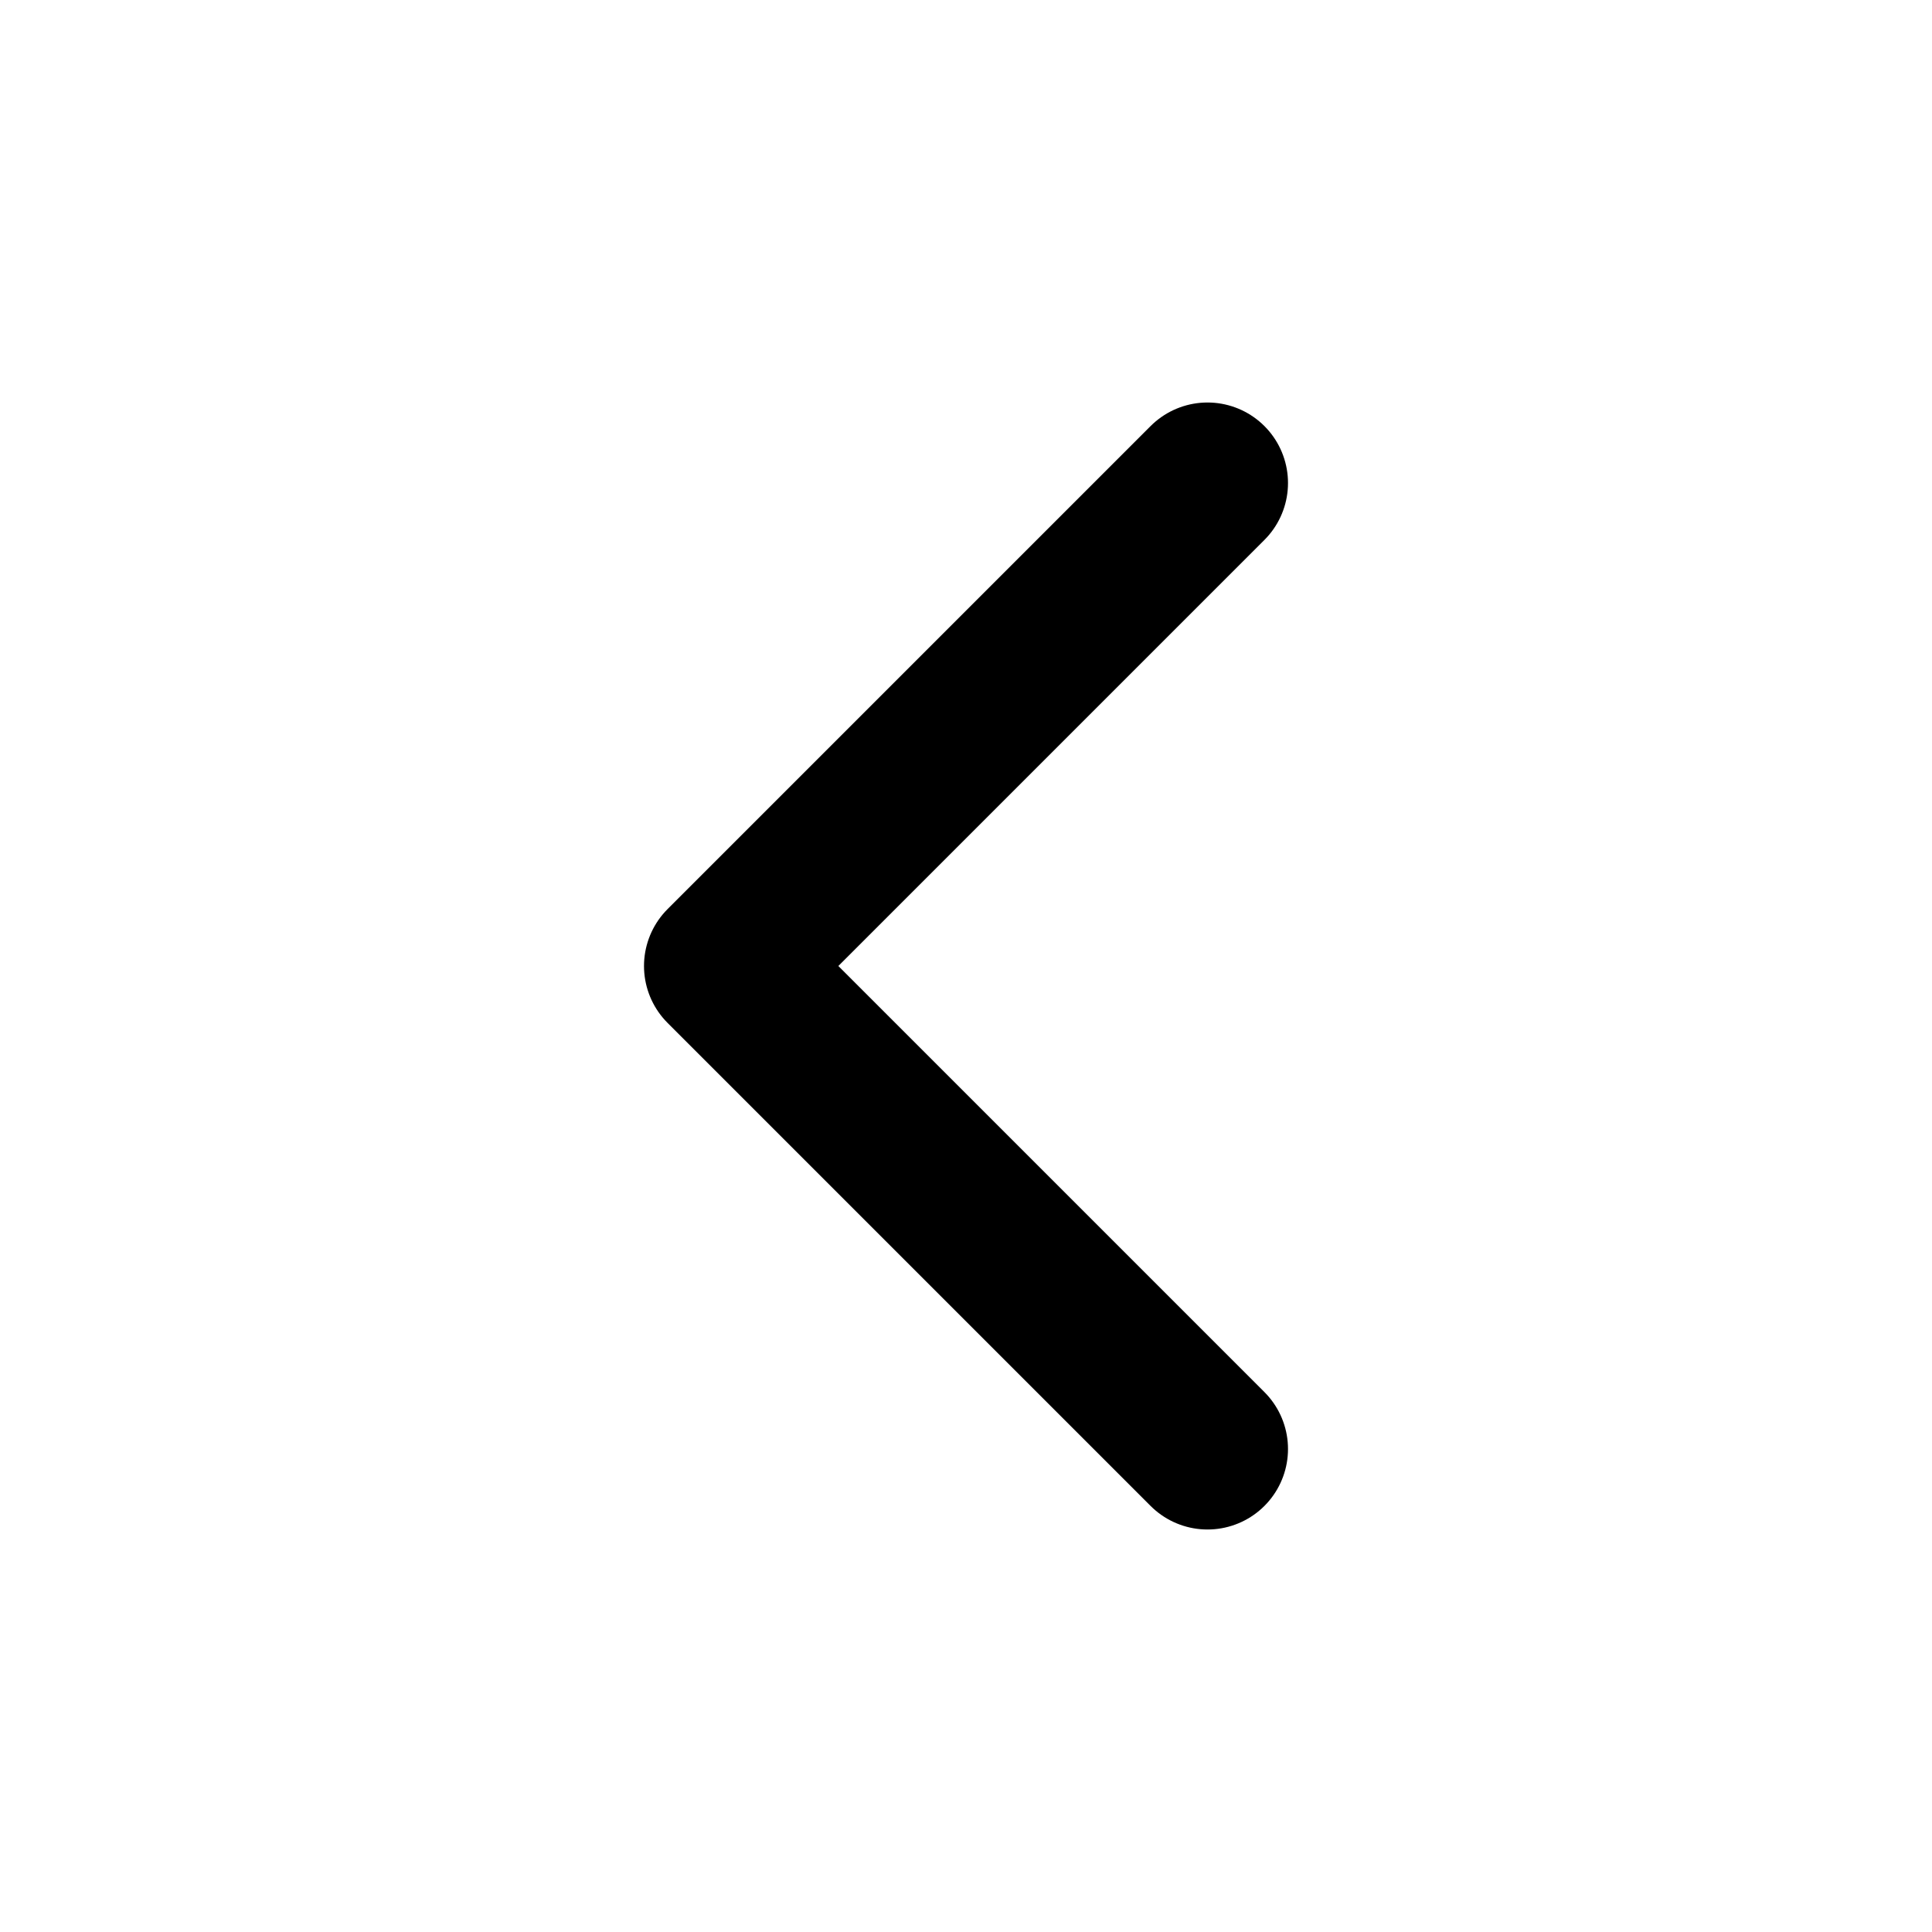
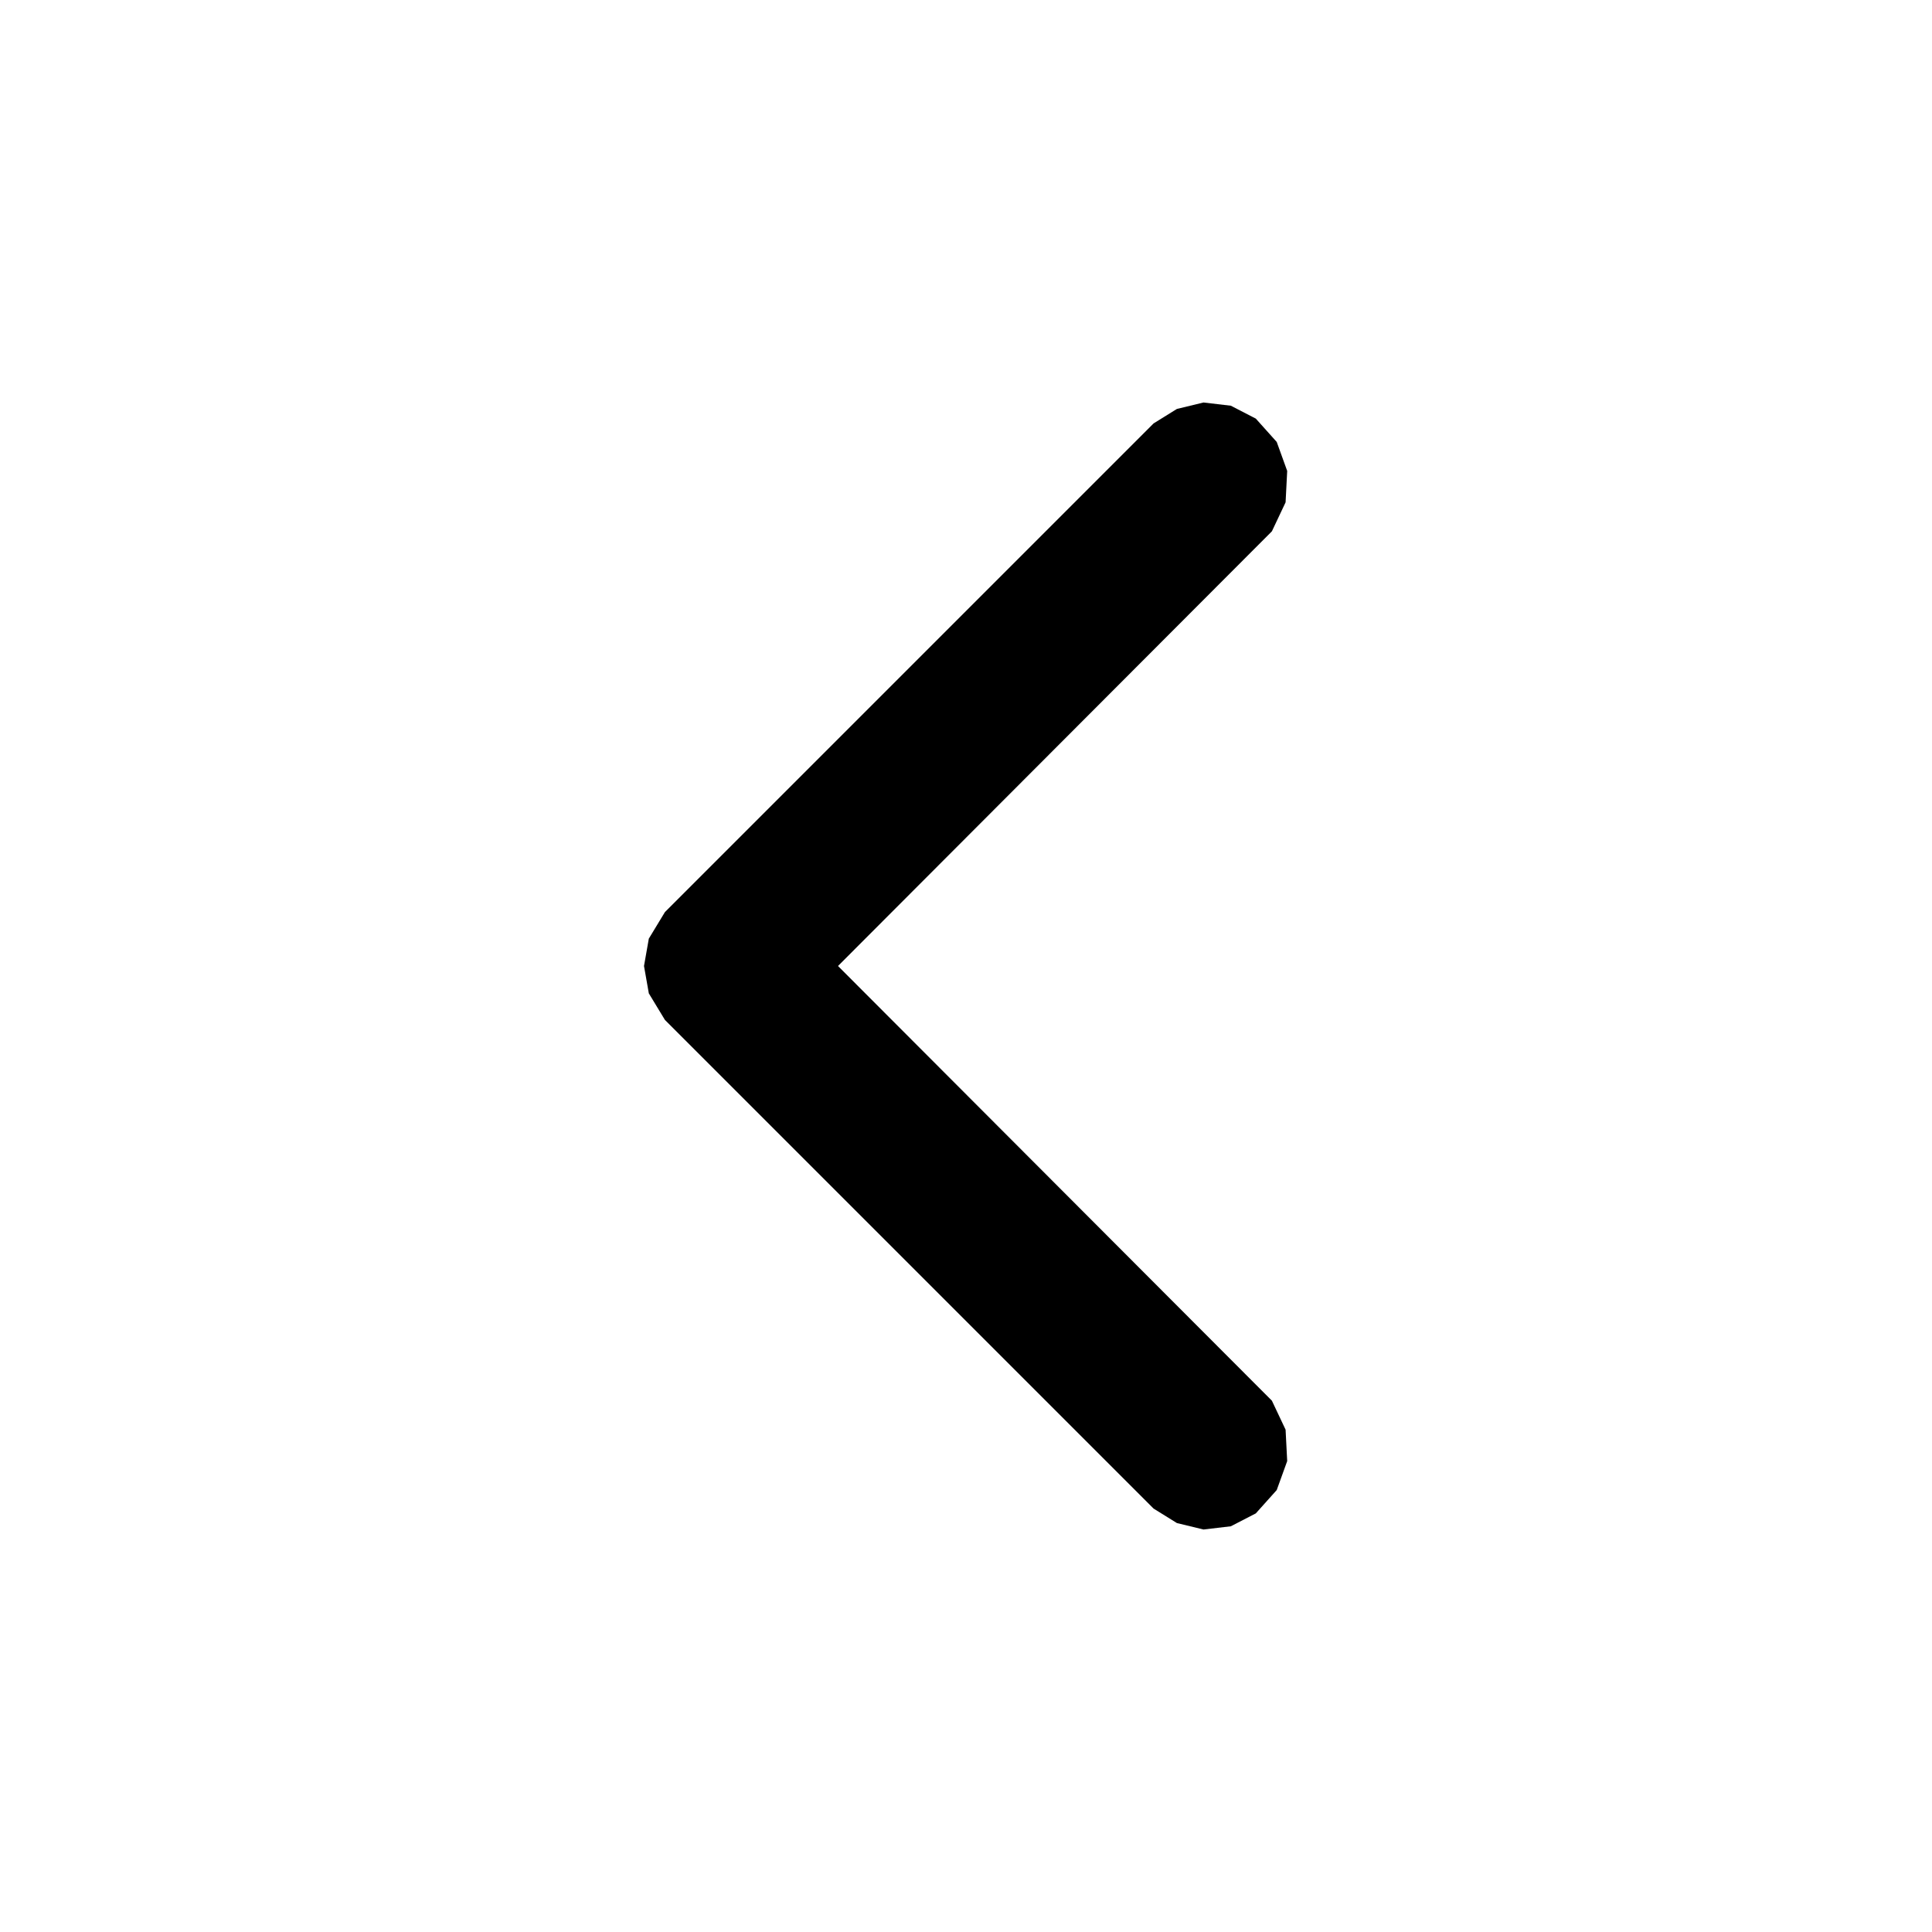
- <svg xmlns="http://www.w3.org/2000/svg" viewBox="0 0 24 24" fill="none" stroke="currentColor" stroke-width="2" stroke-linecap="round" stroke-linejoin="round">
-   <path d="m15 18-6-6 6-6" />
+ <svg xmlns="http://www.w3.org/2000/svg" viewBox="0 0 24 24" fill="currentColor">
+   <path fill-rule="evenodd" d="M10.41 12L15.8 6.6L15.97 6.24L15.99 5.85L15.86 5.49L15.6 5.2L15.29 5.04L14.95 5L14.62 5.08L14.33 5.26L8.26 11.33L8.06 11.66L8 12L8.06 12.34L8.26 12.67L14.33 18.74L14.62 18.92L14.95 19L15.29 18.96L15.6 18.8L15.86 18.51L15.99 18.15L15.97 17.76L15.8 17.4Z" />
</svg>
